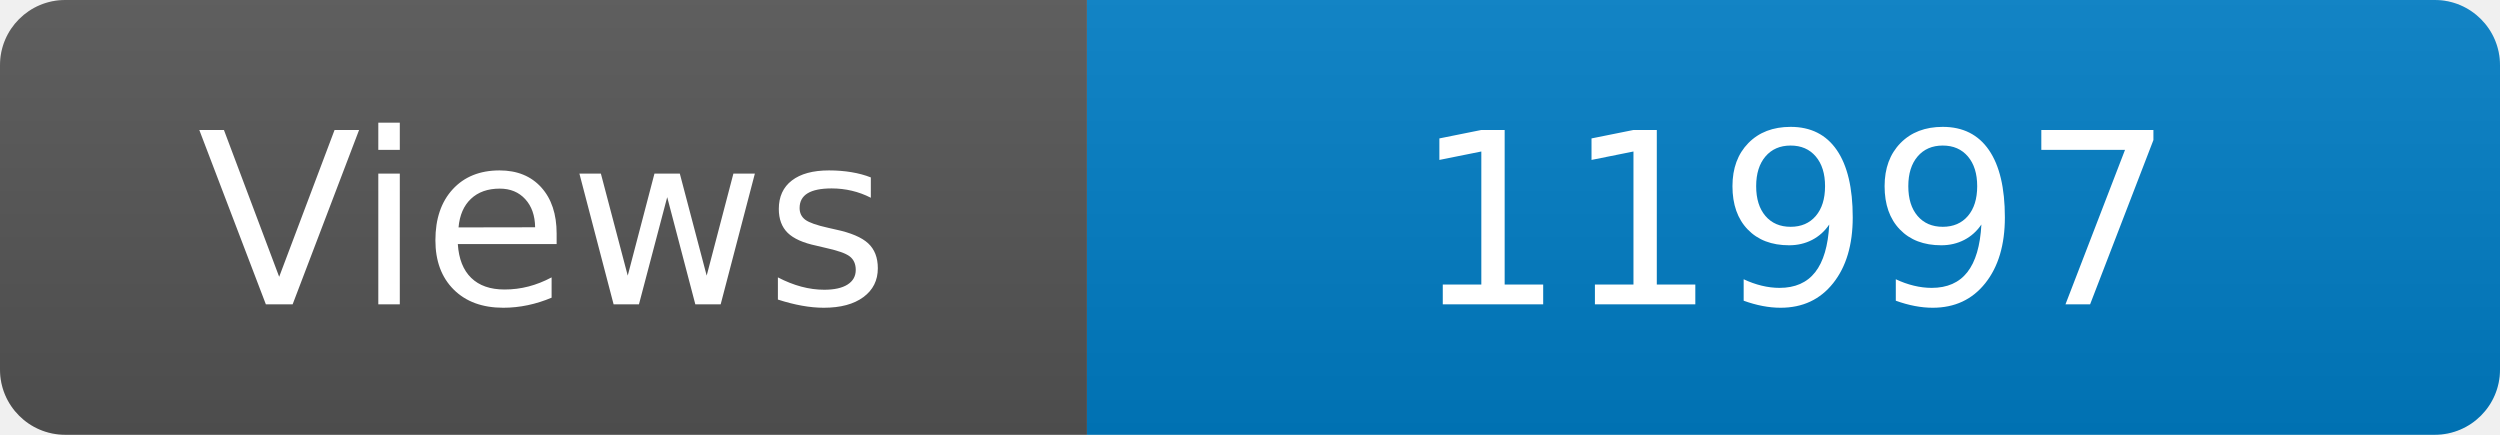
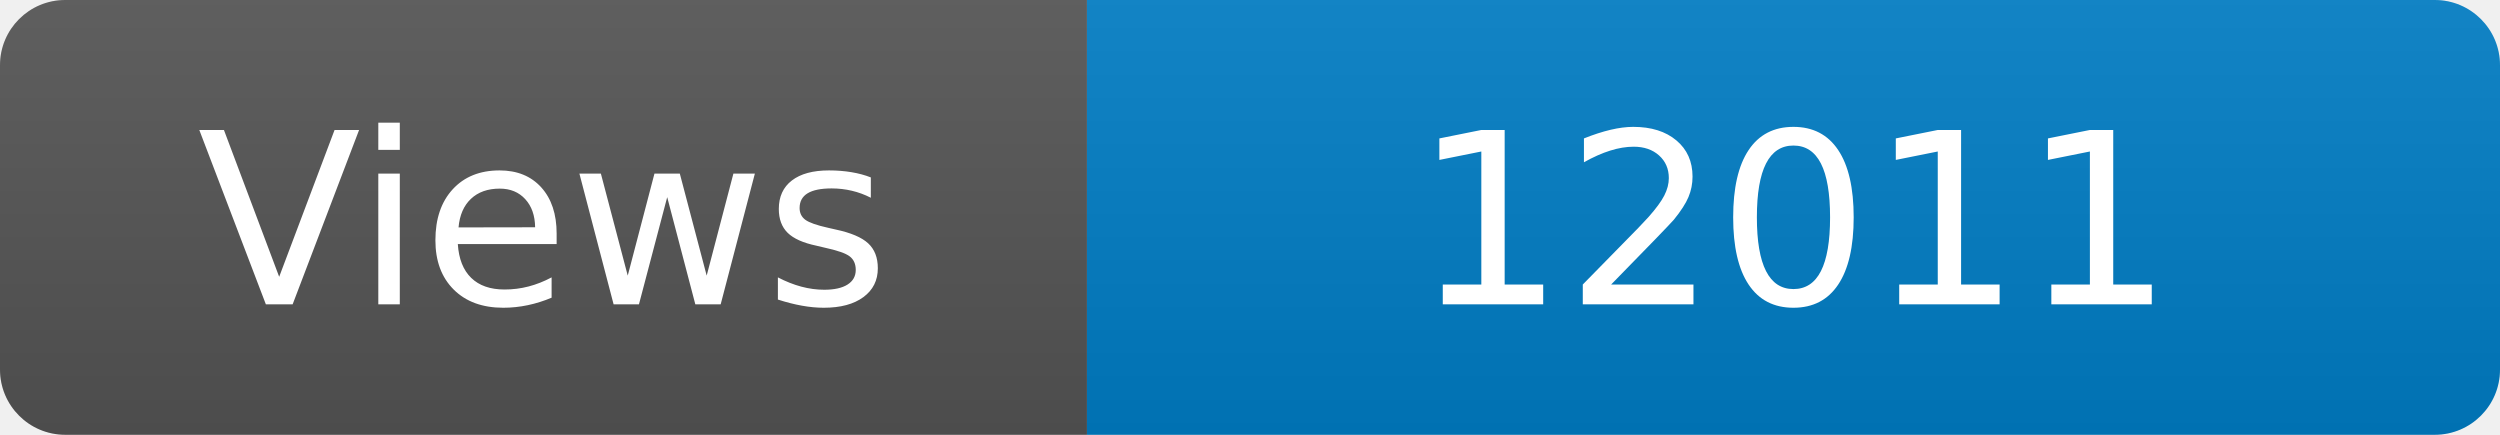
<svg xmlns="http://www.w3.org/2000/svg" width="115" height="20" role="img" aria-label="Maintained?: yes">
  <linearGradient id="s" x2="0" y2="100%">
    <stop offset="0" stop-color="#bbb" stop-opacity=".1" />
    <stop offset="1" stop-opacity=".1" />
  </linearGradient>
  <clipPath id="r">
    <rect width="115" height="20" rx="3" fill="#fff" />
  </clipPath>
  <g clip-path="url(#r)">
    <rect width="50" height="20" fill="#555" />
    <rect x="50" width="160" height="20" fill="#007ec6" />
    <rect width="115" height="20" fill="url(#s)" />
  </g>
  <g fill="#fff" text-anchor="middle" font-family="Verdana,Geneva,DejaVu Sans,sans-serif" font-size="110">
    <text x="250" y="140" transform="scale(.1)" fill="#fff">Views</text>
-     <text x="825" y="140" transform="scale(.1)" fill="#fff">11997</text>
+     <text x="825" y="140" transform="scale(.1)" fill="#fff">12011</text>
  </g>
</svg>
